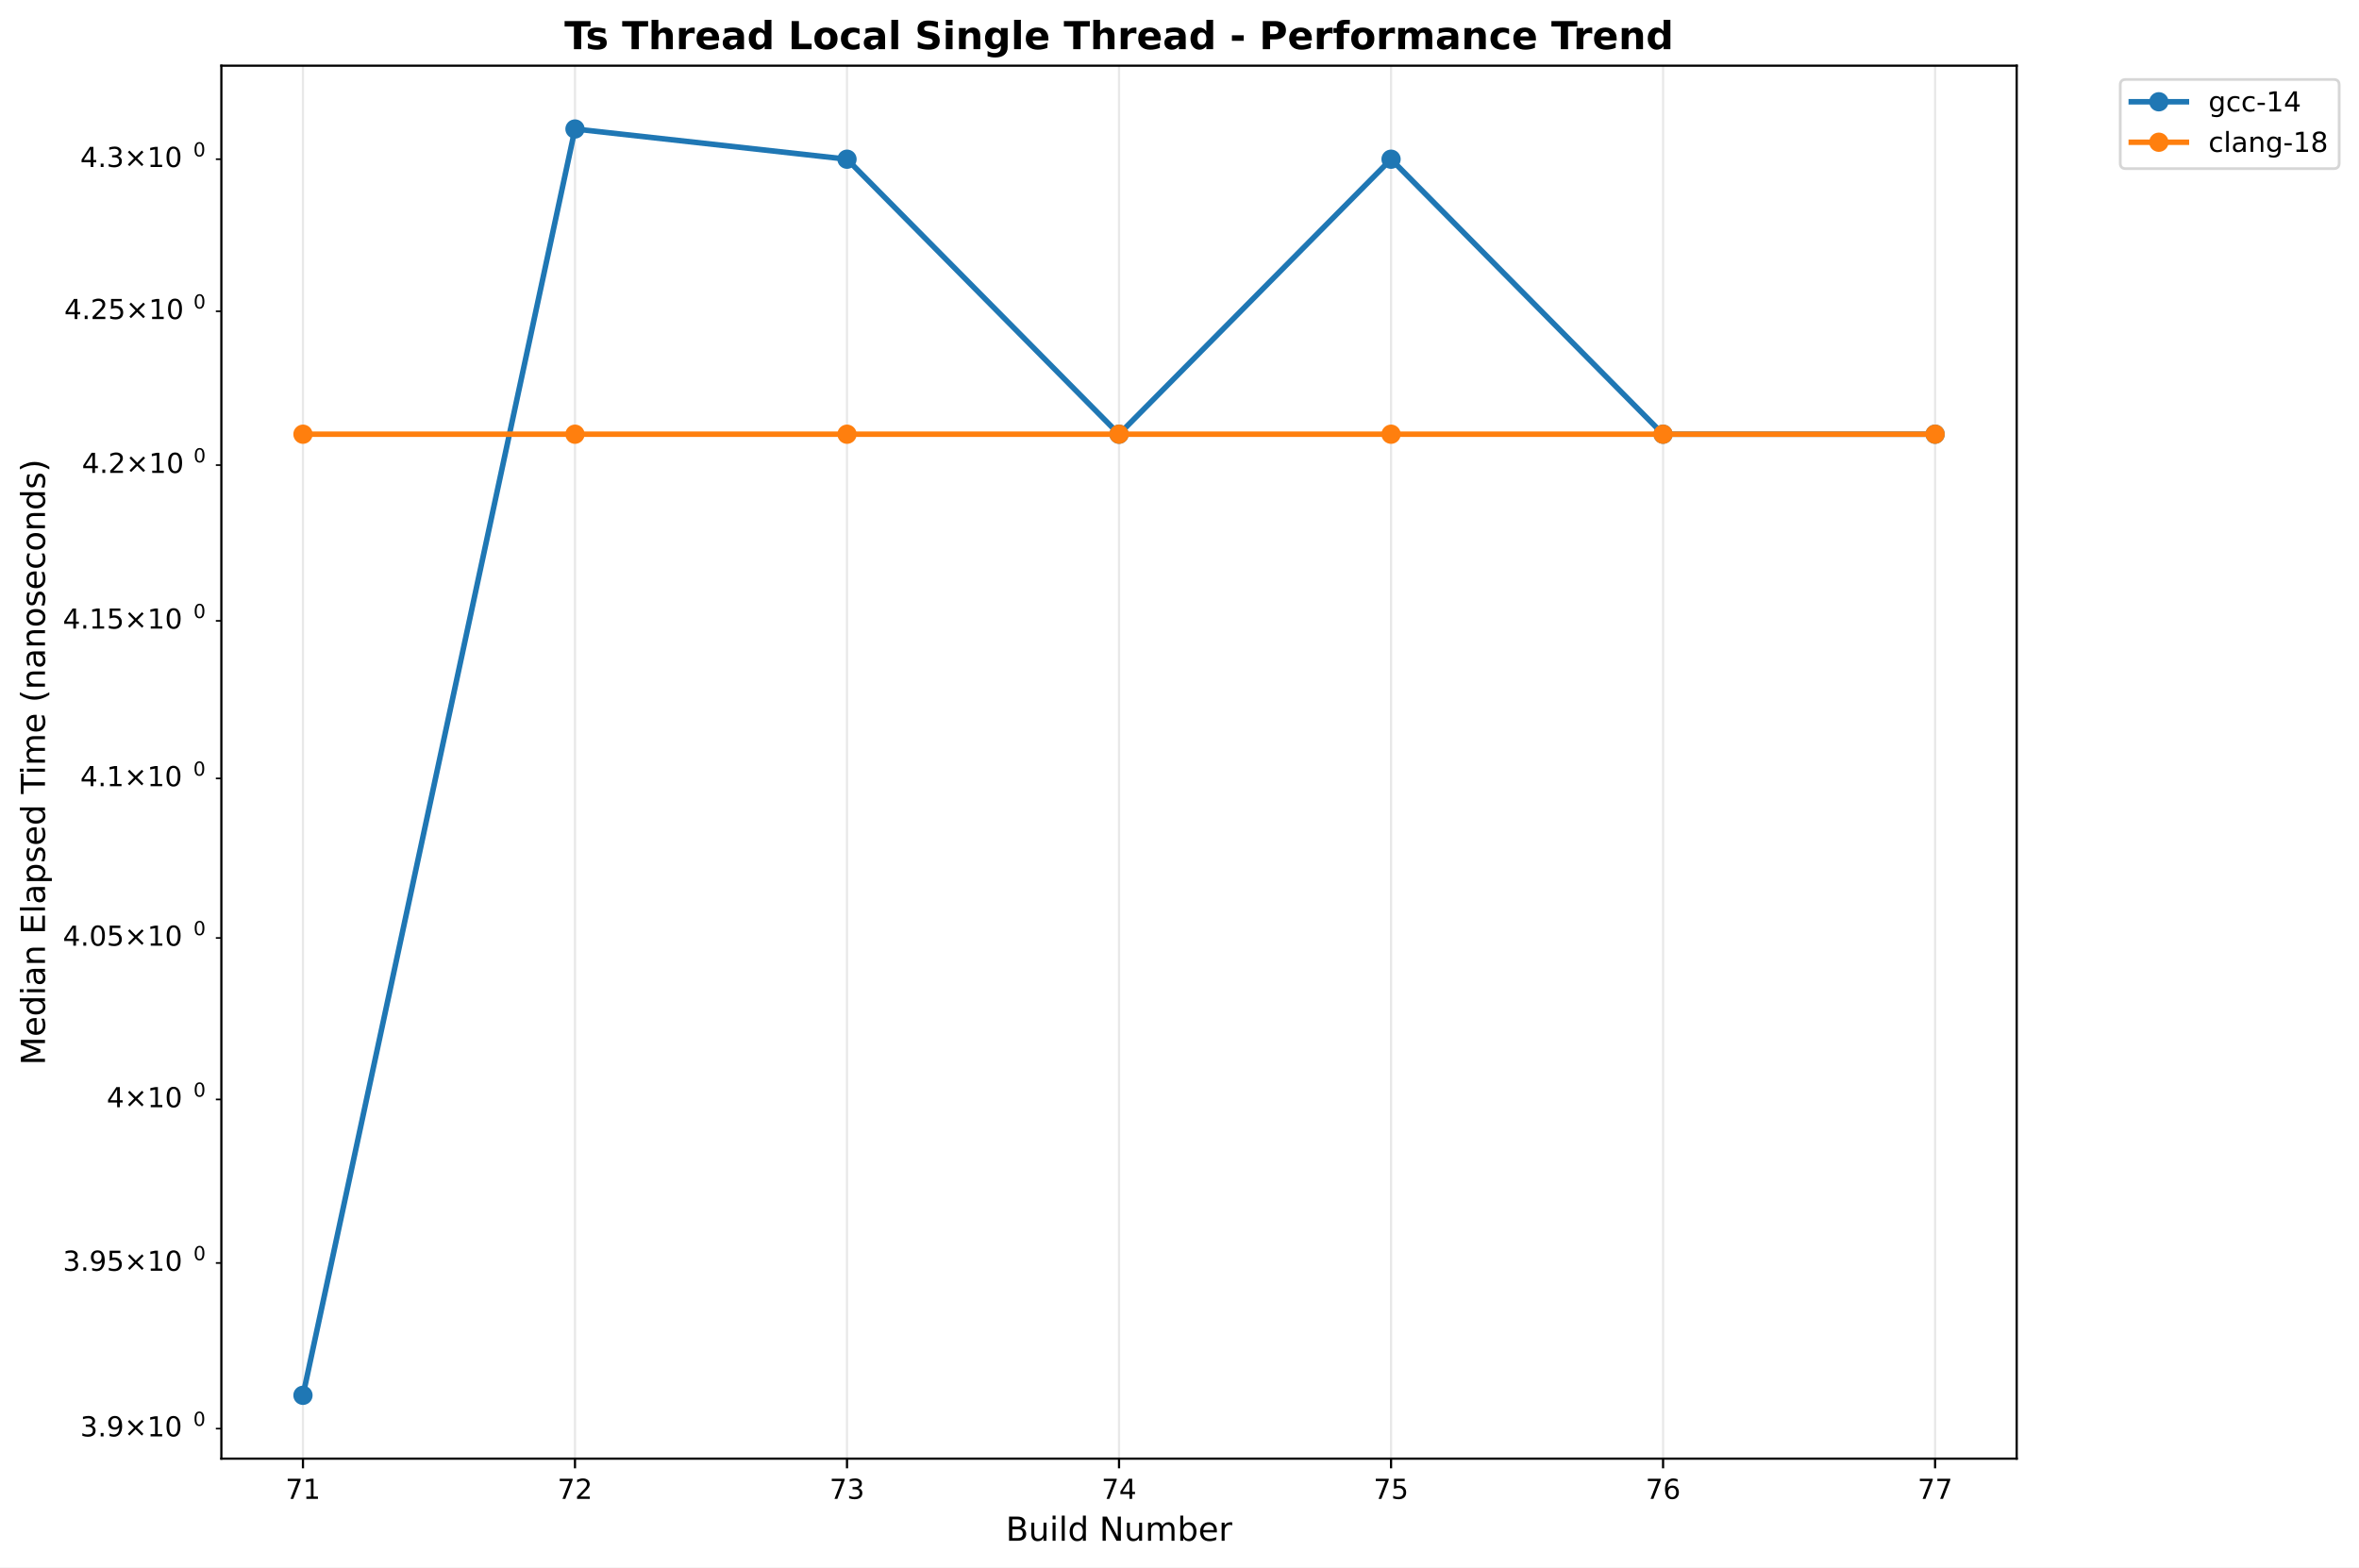
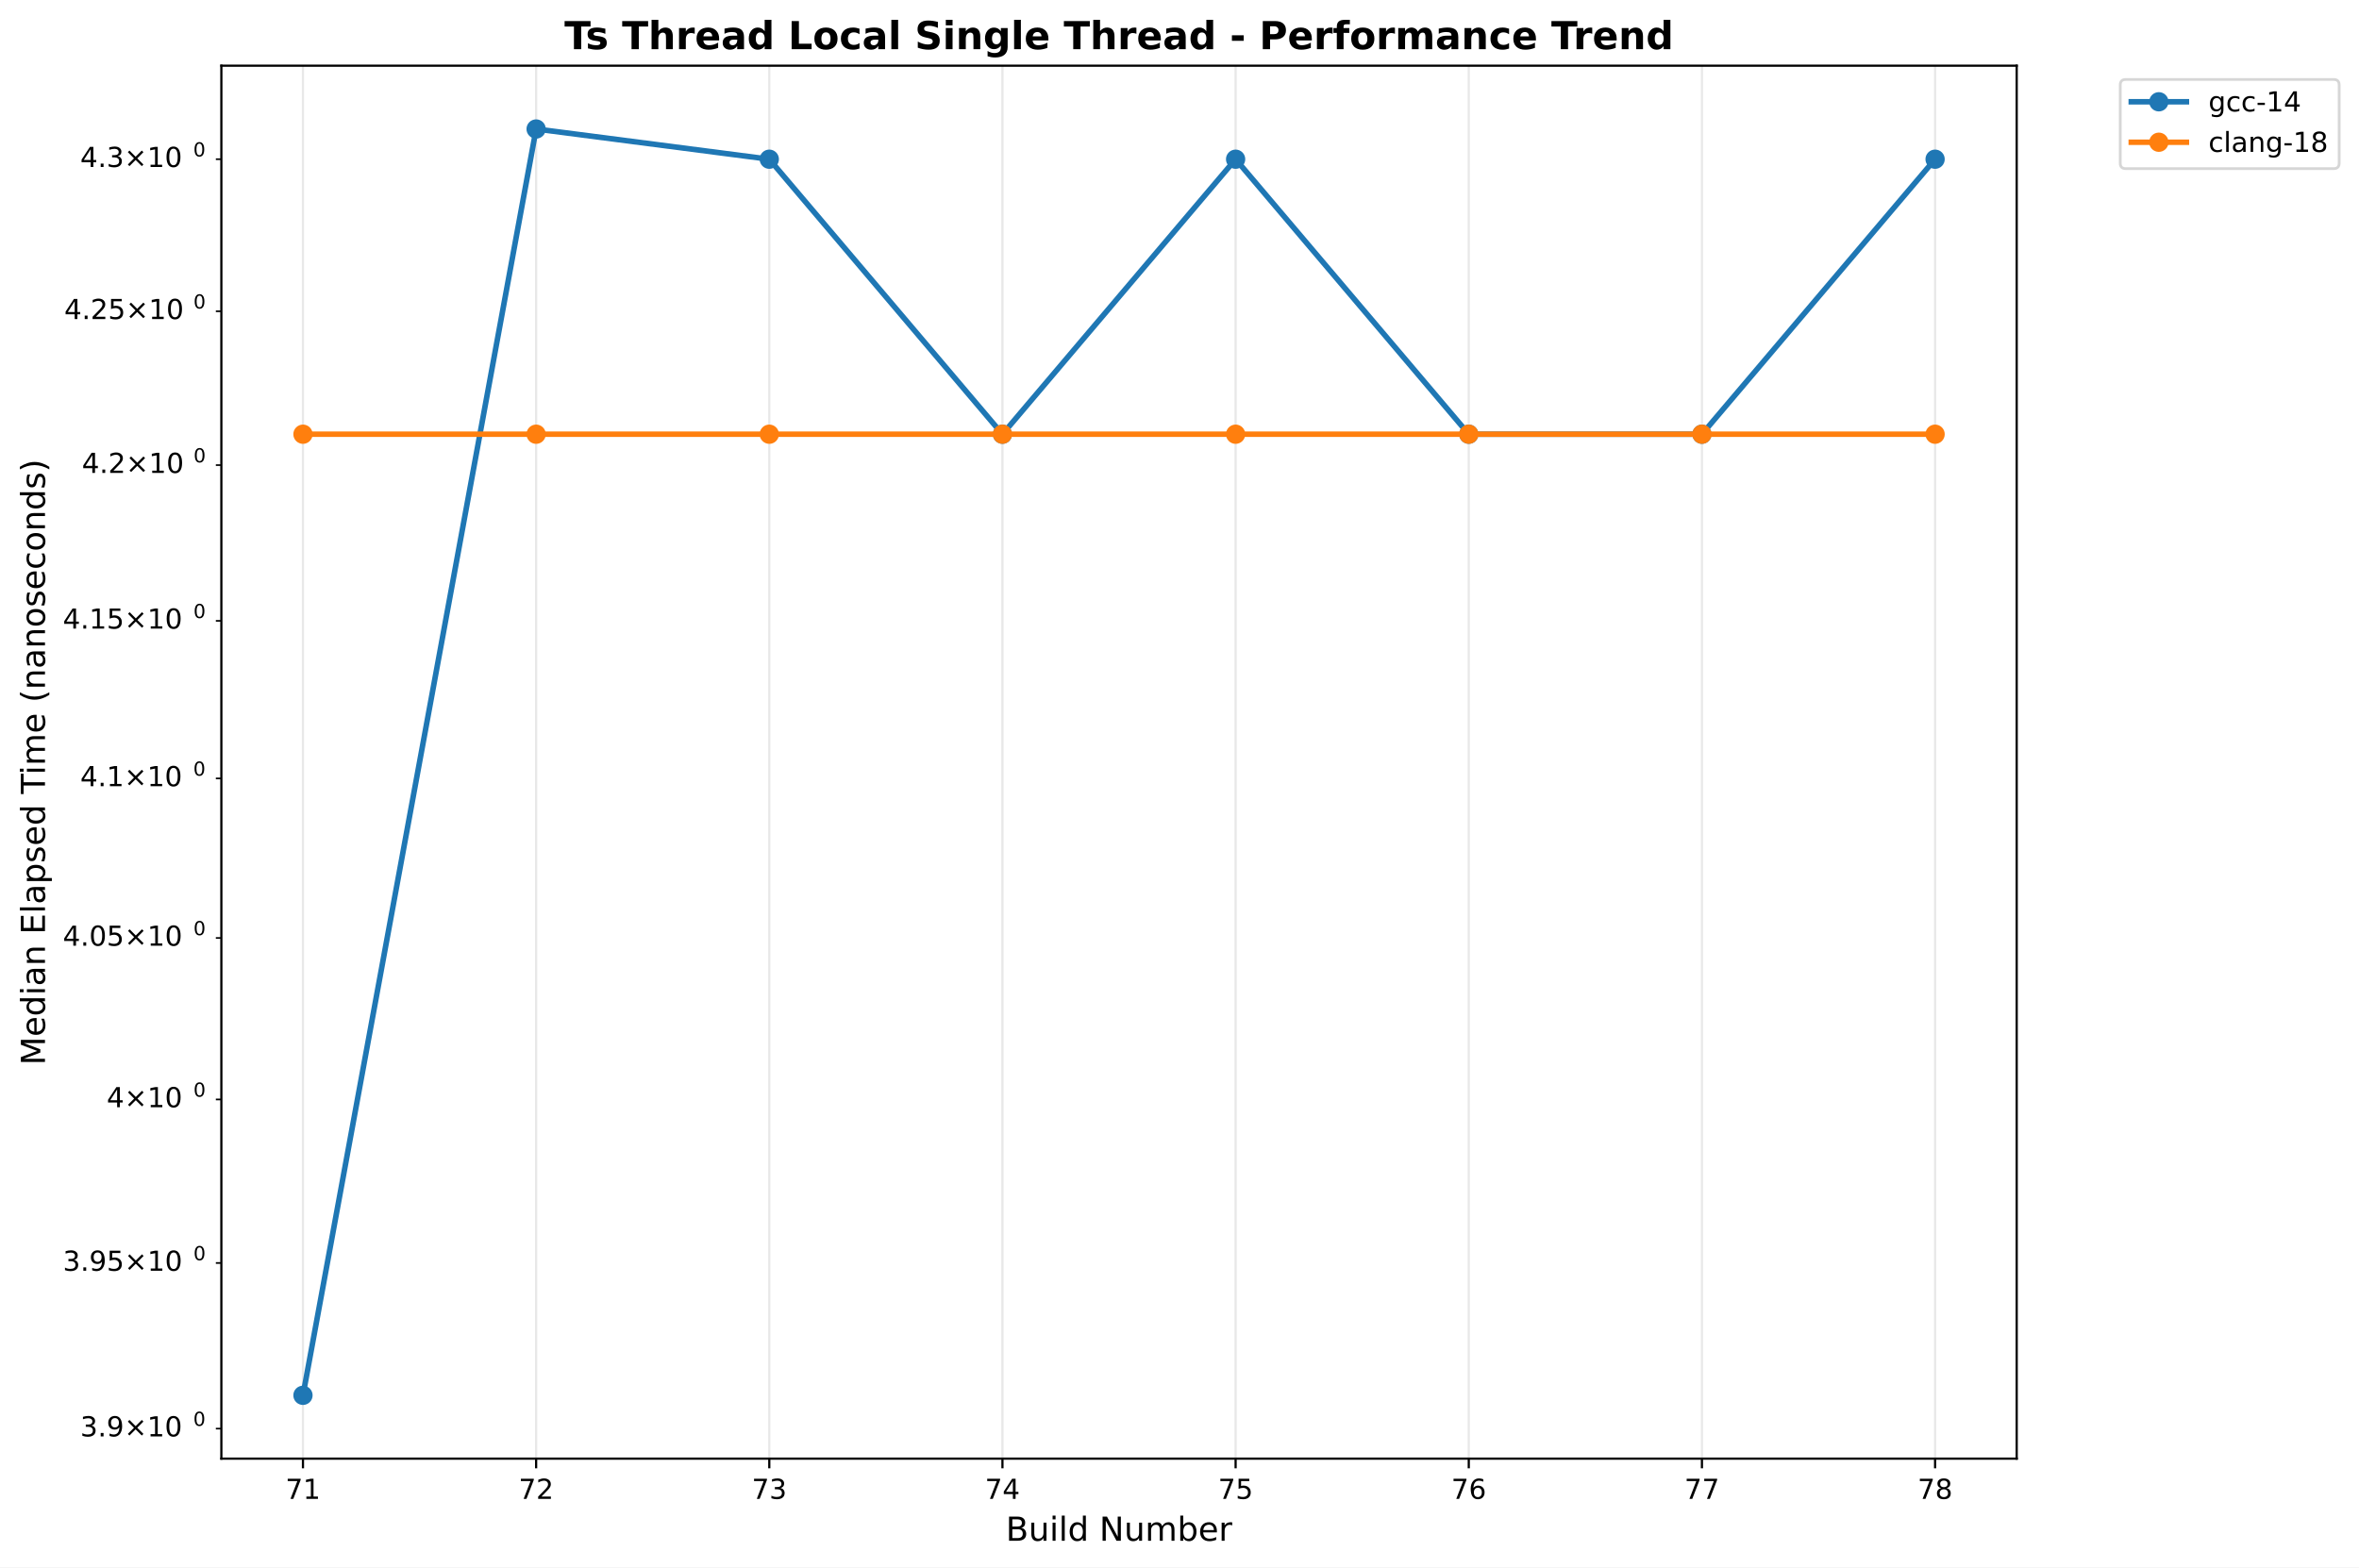
<svg xmlns="http://www.w3.org/2000/svg" xmlns:xlink="http://www.w3.org/1999/xlink" width="855.889pt" height="568.8pt" viewBox="0 0 855.889 568.8" version="1.1">
  <defs>
    <style type="text/css">*{stroke-linejoin: round; stroke-linecap: butt}</style>
  </defs>
  <g id="figure_1">
    <g id="patch_1">
      <path d="M 0 568.8  L 855.889 568.8  L 855.889 0  L 0 0  z " style="fill: #ffffff" />
    </g>
    <g id="axes_1">
      <g id="patch_2">
        <path d="M 80.314 529.308  L 731.697 529.308  L 731.697 23.838  L 80.314 23.838  z " style="fill: #ffffff" />
      </g>
      <g id="matplotlib.axis_1">
        <g id="xtick_1">
          <g id="line2d_1">
-             <path d="M 109.922 529.308  L 109.922 23.838  " clip-path="url(#p71d864bd81)" style="fill: none; stroke: #b0b0b0; stroke-opacity: 0.3; stroke-width: 0.8; stroke-linecap: square" />
+             <path d="M 109.922 529.308  L 109.922 23.838  " clip-path="url(#p08bee61ed3)" style="fill: none; stroke: #b0b0b0; stroke-opacity: 0.3; stroke-width: 0.8; stroke-linecap: square" />
          </g>
          <g id="line2d_2">
            <defs>
-               <path id="m0d3c92c260" d="M 0 0  L 0 3.5  " style="stroke: #000000; stroke-width: 0.8" />
+               <path id="m949b4a5fbe" d="M 0 0  L 0 3.5  " style="stroke: #000000; stroke-width: 0.8" />
            </defs>
            <g>
-               <use xlink:href="#m0d3c92c260" x="109.922" y="529.308" style="stroke: #000000; stroke-width: 0.8" />
+               <use xlink:href="#m949b4a5fbe" x="109.922" y="529.308" style="stroke: #000000; stroke-width: 0.8" />
            </g>
          </g>
          <g id="text_1">
            <text style="font: 10px 'DejaVu Sans', 'Bitstream Vera Sans', 'Computer Modern Sans Serif', 'Lucida Grande', 'Verdana', 'Geneva', 'Lucid', 'Arial', 'Helvetica', 'Avant Garde', sans-serif; text-anchor: middle" x="109.922" y="543.907" transform="rotate(-0 109.9221 543.9066)">71</text>
          </g>
        </g>
        <g id="xtick_2">
          <g id="line2d_3">
-             <path d="M 208.616 529.308  L 208.616 23.838  " clip-path="url(#p71d864bd81)" style="fill: none; stroke: #b0b0b0; stroke-opacity: 0.3; stroke-width: 0.8; stroke-linecap: square" />
+             <path d="M 194.517 529.308  L 194.517 23.838  " clip-path="url(#p08bee61ed3)" style="fill: none; stroke: #b0b0b0; stroke-opacity: 0.3; stroke-width: 0.8; stroke-linecap: square" />
          </g>
          <g id="line2d_4">
            <g>
-               <use xlink:href="#m0d3c92c260" x="208.616" y="529.308" style="stroke: #000000; stroke-width: 0.8" />
+               <use xlink:href="#m949b4a5fbe" x="194.517" y="529.308" style="stroke: #000000; stroke-width: 0.8" />
            </g>
          </g>
          <g id="text_2">
-             <text style="font: 10px 'DejaVu Sans', 'Bitstream Vera Sans', 'Computer Modern Sans Serif', 'Lucida Grande', 'Verdana', 'Geneva', 'Lucid', 'Arial', 'Helvetica', 'Avant Garde', sans-serif; text-anchor: middle" x="208.616" y="543.907" transform="rotate(-0 208.6164 543.9066)">72</text>
+             <text style="font: 10px 'DejaVu Sans', 'Bitstream Vera Sans', 'Computer Modern Sans Serif', 'Lucida Grande', 'Verdana', 'Geneva', 'Lucid', 'Arial', 'Helvetica', 'Avant Garde', sans-serif; text-anchor: middle" x="194.517" y="543.907" transform="rotate(-0 194.5172 543.9066)">72</text>
          </g>
        </g>
        <g id="xtick_3">
          <g id="line2d_5">
-             <path d="M 307.311 529.308  L 307.311 23.838  " clip-path="url(#p71d864bd81)" style="fill: none; stroke: #b0b0b0; stroke-opacity: 0.3; stroke-width: 0.8; stroke-linecap: square" />
+             <path d="M 279.112 529.308  L 279.112 23.838  " clip-path="url(#p08bee61ed3)" style="fill: none; stroke: #b0b0b0; stroke-opacity: 0.3; stroke-width: 0.8; stroke-linecap: square" />
          </g>
          <g id="line2d_6">
            <g>
-               <use xlink:href="#m0d3c92c260" x="307.311" y="529.308" style="stroke: #000000; stroke-width: 0.8" />
+               <use xlink:href="#m949b4a5fbe" x="279.112" y="529.308" style="stroke: #000000; stroke-width: 0.8" />
            </g>
          </g>
          <g id="text_3">
-             <text style="font: 10px 'DejaVu Sans', 'Bitstream Vera Sans', 'Computer Modern Sans Serif', 'Lucida Grande', 'Verdana', 'Geneva', 'Lucid', 'Arial', 'Helvetica', 'Avant Garde', sans-serif; text-anchor: middle" x="307.311" y="543.907" transform="rotate(-0 307.3108 543.9066)">73</text>
+             <text style="font: 10px 'DejaVu Sans', 'Bitstream Vera Sans', 'Computer Modern Sans Serif', 'Lucida Grande', 'Verdana', 'Geneva', 'Lucid', 'Arial', 'Helvetica', 'Avant Garde', sans-serif; text-anchor: middle" x="279.112" y="543.907" transform="rotate(-0 279.1124 543.9066)">73</text>
          </g>
        </g>
        <g id="xtick_4">
          <g id="line2d_7">
-             <path d="M 406.005 529.308  L 406.005 23.838  " clip-path="url(#p71d864bd81)" style="fill: none; stroke: #b0b0b0; stroke-opacity: 0.3; stroke-width: 0.8; stroke-linecap: square" />
+             <path d="M 363.708 529.308  L 363.708 23.838  " clip-path="url(#p08bee61ed3)" style="fill: none; stroke: #b0b0b0; stroke-opacity: 0.3; stroke-width: 0.8; stroke-linecap: square" />
          </g>
          <g id="line2d_8">
            <g>
-               <use xlink:href="#m0d3c92c260" x="406.005" y="529.308" style="stroke: #000000; stroke-width: 0.8" />
+               <use xlink:href="#m949b4a5fbe" x="363.708" y="529.308" style="stroke: #000000; stroke-width: 0.8" />
            </g>
          </g>
          <g id="text_4">
-             <text style="font: 10px 'DejaVu Sans', 'Bitstream Vera Sans', 'Computer Modern Sans Serif', 'Lucida Grande', 'Verdana', 'Geneva', 'Lucid', 'Arial', 'Helvetica', 'Avant Garde', sans-serif; text-anchor: middle" x="406.005" y="543.907" transform="rotate(-0 406.0052 543.9066)">74</text>
+             <text style="font: 10px 'DejaVu Sans', 'Bitstream Vera Sans', 'Computer Modern Sans Serif', 'Lucida Grande', 'Verdana', 'Geneva', 'Lucid', 'Arial', 'Helvetica', 'Avant Garde', sans-serif; text-anchor: middle" x="363.708" y="543.907" transform="rotate(-0 363.7076 543.9066)">74</text>
          </g>
        </g>
        <g id="xtick_5">
          <g id="line2d_9">
-             <path d="M 504.7 529.308  L 504.7 23.838  " clip-path="url(#p71d864bd81)" style="fill: none; stroke: #b0b0b0; stroke-opacity: 0.3; stroke-width: 0.8; stroke-linecap: square" />
+             <path d="M 448.303 529.308  L 448.303 23.838  " clip-path="url(#p08bee61ed3)" style="fill: none; stroke: #b0b0b0; stroke-opacity: 0.3; stroke-width: 0.8; stroke-linecap: square" />
          </g>
          <g id="line2d_10">
            <g>
-               <use xlink:href="#m0d3c92c260" x="504.7" y="529.308" style="stroke: #000000; stroke-width: 0.8" />
+               <use xlink:href="#m949b4a5fbe" x="448.303" y="529.308" style="stroke: #000000; stroke-width: 0.8" />
            </g>
          </g>
          <g id="text_5">
-             <text style="font: 10px 'DejaVu Sans', 'Bitstream Vera Sans', 'Computer Modern Sans Serif', 'Lucida Grande', 'Verdana', 'Geneva', 'Lucid', 'Arial', 'Helvetica', 'Avant Garde', sans-serif; text-anchor: middle" x="504.7" y="543.907" transform="rotate(-0 504.6995 543.9066)">75</text>
+             <text style="font: 10px 'DejaVu Sans', 'Bitstream Vera Sans', 'Computer Modern Sans Serif', 'Lucida Grande', 'Verdana', 'Geneva', 'Lucid', 'Arial', 'Helvetica', 'Avant Garde', sans-serif; text-anchor: middle" x="448.303" y="543.907" transform="rotate(-0 448.3027 543.9066)">75</text>
          </g>
        </g>
        <g id="xtick_6">
          <g id="line2d_11">
-             <path d="M 603.394 529.308  L 603.394 23.838  " clip-path="url(#p71d864bd81)" style="fill: none; stroke: #b0b0b0; stroke-opacity: 0.3; stroke-width: 0.8; stroke-linecap: square" />
+             <path d="M 532.898 529.308  L 532.898 23.838  " clip-path="url(#p08bee61ed3)" style="fill: none; stroke: #b0b0b0; stroke-opacity: 0.3; stroke-width: 0.8; stroke-linecap: square" />
          </g>
          <g id="line2d_12">
            <g>
-               <use xlink:href="#m0d3c92c260" x="603.394" y="529.308" style="stroke: #000000; stroke-width: 0.8" />
+               <use xlink:href="#m949b4a5fbe" x="532.898" y="529.308" style="stroke: #000000; stroke-width: 0.8" />
            </g>
          </g>
          <g id="text_6">
-             <text style="font: 10px 'DejaVu Sans', 'Bitstream Vera Sans', 'Computer Modern Sans Serif', 'Lucida Grande', 'Verdana', 'Geneva', 'Lucid', 'Arial', 'Helvetica', 'Avant Garde', sans-serif; text-anchor: middle" x="603.394" y="543.907" transform="rotate(-0 603.3939 543.9066)">76</text>
+             <text style="font: 10px 'DejaVu Sans', 'Bitstream Vera Sans', 'Computer Modern Sans Serif', 'Lucida Grande', 'Verdana', 'Geneva', 'Lucid', 'Arial', 'Helvetica', 'Avant Garde', sans-serif; text-anchor: middle" x="532.898" y="543.907" transform="rotate(-0 532.8979 543.9066)">76</text>
          </g>
        </g>
        <g id="xtick_7">
          <g id="line2d_13">
-             <path d="M 702.088 529.308  L 702.088 23.838  " clip-path="url(#p71d864bd81)" style="fill: none; stroke: #b0b0b0; stroke-opacity: 0.3; stroke-width: 0.8; stroke-linecap: square" />
+             <path d="M 617.493 529.308  L 617.493 23.838  " clip-path="url(#p08bee61ed3)" style="fill: none; stroke: #b0b0b0; stroke-opacity: 0.3; stroke-width: 0.8; stroke-linecap: square" />
          </g>
          <g id="line2d_14">
            <g>
-               <use xlink:href="#m0d3c92c260" x="702.088" y="529.308" style="stroke: #000000; stroke-width: 0.8" />
+               <use xlink:href="#m949b4a5fbe" x="617.493" y="529.308" style="stroke: #000000; stroke-width: 0.8" />
            </g>
          </g>
          <g id="text_7">
-             <text style="font: 10px 'DejaVu Sans', 'Bitstream Vera Sans', 'Computer Modern Sans Serif', 'Lucida Grande', 'Verdana', 'Geneva', 'Lucid', 'Arial', 'Helvetica', 'Avant Garde', sans-serif; text-anchor: middle" x="702.088" y="543.907" transform="rotate(-0 702.0883 543.9066)">77</text>
-           </g>
-         </g>
-         <g id="text_8">
+             <text style="font: 10px 'DejaVu Sans', 'Bitstream Vera Sans', 'Computer Modern Sans Serif', 'Lucida Grande', 'Verdana', 'Geneva', 'Lucid', 'Arial', 'Helvetica', 'Avant Garde', sans-serif; text-anchor: middle" x="617.493" y="543.907" transform="rotate(-0 617.4931 543.9066)">77</text>
+           </g>
+         </g>
+         <g id="xtick_8">
+           <g id="line2d_15">
+             <path d="M 702.088 529.308  L 702.088 23.838  " clip-path="url(#p08bee61ed3)" style="fill: none; stroke: #b0b0b0; stroke-opacity: 0.3; stroke-width: 0.8; stroke-linecap: square" />
+           </g>
+           <g id="line2d_16">
+             <g>
+               <use xlink:href="#m949b4a5fbe" x="702.088" y="529.308" style="stroke: #000000; stroke-width: 0.8" />
+             </g>
+           </g>
+           <g id="text_8">
+             <text style="font: 10px 'DejaVu Sans', 'Bitstream Vera Sans', 'Computer Modern Sans Serif', 'Lucida Grande', 'Verdana', 'Geneva', 'Lucid', 'Arial', 'Helvetica', 'Avant Garde', sans-serif; text-anchor: middle" x="702.088" y="543.907" transform="rotate(-0 702.0883 543.9066)">78</text>
+           </g>
+         </g>
+         <g id="text_9">
          <text style="font: 12px 'DejaVu Sans', 'Bitstream Vera Sans', 'Computer Modern Sans Serif', 'Lucida Grande', 'Verdana', 'Geneva', 'Lucid', 'Arial', 'Helvetica', 'Avant Garde', sans-serif; text-anchor: middle" x="406.005" y="559.104" transform="rotate(-0 406.0052 559.1044)">Build Number</text>
        </g>
      </g>
      <g id="matplotlib.axis_2">
        <g id="ytick_1">
-           <g id="line2d_15">
+           <g id="line2d_17">
            <defs>
-               <path id="mc377155735" d="M 0 0  L -2 0  " style="stroke: #000000; stroke-width: 0.6" />
+               <path id="mb19f39cb07" d="M 0 0  L -2 0  " style="stroke: #000000; stroke-width: 0.6" />
            </defs>
            <g>
-               <use xlink:href="#mc377155735" x="80.314" y="518.414" style="stroke: #000000; stroke-width: 0.6" />
-             </g>
-           </g>
-           <g id="text_9">
+               <use xlink:href="#mb19f39cb07" x="80.314" y="518.414" style="stroke: #000000; stroke-width: 0.6" />
+             </g>
+           </g>
+           <g id="text_10">
            <g transform="translate(29.11375 522.2129)">
              <text>
                <tspan style="font: 10px 'DejaVu Sans'" x="0 6.362 9.541 17.852 28.179 34.541" y="-0.977">3.9×10</tspan>
                <tspan style="font: 7px 'DejaVu Sans'" x="40.999" y="-4.805">0</tspan>
              </text>
            </g>
          </g>
        </g>
        <g id="ytick_2">
-           <g id="line2d_16">
-             <g>
-               <use xlink:href="#mc377155735" x="80.314" y="458.313" style="stroke: #000000; stroke-width: 0.6" />
-             </g>
-           </g>
-           <g id="text_10">
+           <g id="line2d_18">
+             <g>
+               <use xlink:href="#mb19f39cb07" x="80.314" y="458.313" style="stroke: #000000; stroke-width: 0.6" />
+             </g>
+           </g>
+           <g id="text_11">
            <g transform="translate(22.81375 462.1125)">
              <text>
                <tspan style="font: 10px 'DejaVu Sans'" x="0 6.362 9.541 15.903 24.214 34.541 40.903" y="-0.977">3.95×10</tspan>
                <tspan style="font: 7px 'DejaVu Sans'" x="47.361" y="-4.805">0</tspan>
              </text>
            </g>
          </g>
        </g>
        <g id="ytick_3">
-           <g id="line2d_17">
-             <g>
-               <use xlink:href="#mc377155735" x="80.314" y="398.969" style="stroke: #000000; stroke-width: 0.6" />
-             </g>
-           </g>
-           <g id="text_11">
+           <g id="line2d_19">
+             <g>
+               <use xlink:href="#mb19f39cb07" x="80.314" y="398.969" style="stroke: #000000; stroke-width: 0.6" />
+             </g>
+           </g>
+           <g id="text_12">
            <g transform="translate(38.71375 402.768)">
              <text>
                <tspan style="font: 10px 'DejaVu Sans'" x="0 8.311 18.638 25" y="-0.977">4×10</tspan>
                <tspan style="font: 7px 'DejaVu Sans'" x="31.458" y="-4.805">0</tspan>
              </text>
            </g>
          </g>
        </g>
        <g id="ytick_4">
-           <g id="line2d_18">
-             <g>
-               <use xlink:href="#mc377155735" x="80.314" y="340.362" style="stroke: #000000; stroke-width: 0.6" />
-             </g>
-           </g>
-           <g id="text_12">
+           <g id="line2d_20">
+             <g>
+               <use xlink:href="#mb19f39cb07" x="80.314" y="340.362" style="stroke: #000000; stroke-width: 0.6" />
+             </g>
+           </g>
+           <g id="text_13">
            <g transform="translate(22.81375 344.1607)">
              <text>
                <tspan style="font: 10px 'DejaVu Sans'" x="0 6.362 9.541 15.903 24.214 34.541 40.903" y="-0.977">4.05×10</tspan>
                <tspan style="font: 7px 'DejaVu Sans'" x="47.361" y="-4.805">0</tspan>
              </text>
            </g>
          </g>
        </g>
        <g id="ytick_5">
-           <g id="line2d_19">
-             <g>
-               <use xlink:href="#mc377155735" x="80.314" y="282.473" style="stroke: #000000; stroke-width: 0.6" />
-             </g>
-           </g>
-           <g id="text_13">
+           <g id="line2d_21">
+             <g>
+               <use xlink:href="#mb19f39cb07" x="80.314" y="282.473" style="stroke: #000000; stroke-width: 0.6" />
+             </g>
+           </g>
+           <g id="text_14">
            <g transform="translate(29.11375 286.2726)">
              <text>
                <tspan style="font: 10px 'DejaVu Sans'" x="0 6.362 9.541 17.852 28.179 34.541" y="-0.977">4.1×10</tspan>
                <tspan style="font: 7px 'DejaVu Sans'" x="40.999" y="-4.805">0</tspan>
              </text>
            </g>
          </g>
        </g>
        <g id="ytick_6">
-           <g id="line2d_20">
-             <g>
-               <use xlink:href="#mc377155735" x="80.314" y="225.287" style="stroke: #000000; stroke-width: 0.6" />
-             </g>
-           </g>
-           <g id="text_14">
+           <g id="line2d_22">
+             <g>
+               <use xlink:href="#mb19f39cb07" x="80.314" y="225.287" style="stroke: #000000; stroke-width: 0.6" />
+             </g>
+           </g>
+           <g id="text_15">
            <g transform="translate(22.81375 229.0862)">
              <text>
                <tspan style="font: 10px 'DejaVu Sans'" x="0 6.362 9.541 15.903 24.214 34.541 40.903" y="-0.977">4.15×10</tspan>
                <tspan style="font: 7px 'DejaVu Sans'" x="47.361" y="-4.805">0</tspan>
              </text>
            </g>
          </g>
        </g>
        <g id="ytick_7">
-           <g id="line2d_21">
-             <g>
-               <use xlink:href="#mc377155735" x="80.314" y="168.785" style="stroke: #000000; stroke-width: 0.6" />
-             </g>
-           </g>
-           <g id="text_15">
+           <g id="line2d_23">
+             <g>
+               <use xlink:href="#mb19f39cb07" x="80.314" y="168.785" style="stroke: #000000; stroke-width: 0.6" />
+             </g>
+           </g>
+           <g id="text_16">
            <g transform="translate(29.71375 172.5846)">
              <text>
                <tspan style="font: 10px 'DejaVu Sans'" x="0 6.362 9.041 17.352 27.679 34.041" y="-0.977">4.2×10</tspan>
                <tspan style="font: 7px 'DejaVu Sans'" x="40.499" y="-4.805">0</tspan>
              </text>
            </g>
          </g>
        </g>
        <g id="ytick_8">
-           <g id="line2d_22">
-             <g>
-               <use xlink:href="#mc377155735" x="80.314" y="112.953" style="stroke: #000000; stroke-width: 0.6" />
-             </g>
-           </g>
-           <g id="text_16">
+           <g id="line2d_24">
+             <g>
+               <use xlink:href="#mb19f39cb07" x="80.314" y="112.953" style="stroke: #000000; stroke-width: 0.6" />
+             </g>
+           </g>
+           <g id="text_17">
            <g transform="translate(23.31375 116.7517)">
              <text>
                <tspan style="font: 10px 'DejaVu Sans'" x="0 6.362 9.041 15.403 23.714 34.041 40.403" y="-0.977">4.25×10</tspan>
                <tspan style="font: 7px 'DejaVu Sans'" x="46.861" y="-4.805">0</tspan>
              </text>
            </g>
          </g>
        </g>
        <g id="ytick_9">
-           <g id="line2d_23">
-             <g>
-               <use xlink:href="#mc377155735" x="80.314" y="57.773" style="stroke: #000000; stroke-width: 0.6" />
-             </g>
-           </g>
-           <g id="text_17">
+           <g id="line2d_25">
+             <g>
+               <use xlink:href="#mb19f39cb07" x="80.314" y="57.773" style="stroke: #000000; stroke-width: 0.6" />
+             </g>
+           </g>
+           <g id="text_18">
            <g transform="translate(29.11375 61.5719)">
              <text>
                <tspan style="font: 10px 'DejaVu Sans'" x="0 6.362 9.541 17.852 28.179 34.541" y="-0.977">4.3×10</tspan>
                <tspan style="font: 7px 'DejaVu Sans'" x="40.999" y="-4.805">0</tspan>
              </text>
            </g>
          </g>
        </g>
-         <g id="text_18">
+         <g id="text_19">
          <text style="font: 12px 'DejaVu Sans', 'Bitstream Vera Sans', 'Computer Modern Sans Serif', 'Lucida Grande', 'Verdana', 'Geneva', 'Lucid', 'Arial', 'Helvetica', 'Avant Garde', sans-serif; text-anchor: middle" x="16.318" y="276.573" transform="rotate(-90 16.31812 276.573)">Median Elapsed Time (nanoseconds)</text>
        </g>
      </g>
-       <g id="line2d_24">
-         <path d="M 109.922 506.332  L 208.616 46.814  L 307.311 57.773  L 406.005 157.566  L 504.7 57.773  L 603.394 157.566  L 702.088 157.566  " clip-path="url(#p71d864bd81)" style="fill: none; stroke: #1f77b4; stroke-width: 2; stroke-linecap: square" />
+       <g id="line2d_26">
+         <path d="M 109.922 506.332  L 194.517 46.814  L 279.112 57.773  L 363.708 157.566  L 448.303 57.773  L 532.898 157.566  L 617.493 157.566  L 702.088 57.773  " clip-path="url(#p08bee61ed3)" style="fill: none; stroke: #1f77b4; stroke-width: 2; stroke-linecap: square" />
        <defs>
-           <path id="ma289b3bd80" d="M 0 3  C 0.796 3 1.559 2.684 2.121 2.121  C 2.684 1.559 3 0.796 3 0  C 3 -0.796 2.684 -1.559 2.121 -2.121  C 1.559 -2.684 0.796 -3 0 -3  C -0.796 -3 -1.559 -2.684 -2.121 -2.121  C -2.684 -1.559 -3 -0.796 -3 0  C -3 0.796 -2.684 1.559 -2.121 2.121  C -1.559 2.684 -0.796 3 0 3  z " style="stroke: #1f77b4" />
+           <path id="m64689bd905" d="M 0 3  C 0.796 3 1.559 2.684 2.121 2.121  C 2.684 1.559 3 0.796 3 0  C 3 -0.796 2.684 -1.559 2.121 -2.121  C 1.559 -2.684 0.796 -3 0 -3  C -0.796 -3 -1.559 -2.684 -2.121 -2.121  C -2.684 -1.559 -3 -0.796 -3 0  C -3 0.796 -2.684 1.559 -2.121 2.121  C -1.559 2.684 -0.796 3 0 3  z " style="stroke: #1f77b4" />
        </defs>
-         <g clip-path="url(#p71d864bd81)">
-           <use xlink:href="#ma289b3bd80" x="109.922" y="506.332" style="fill: #1f77b4; stroke: #1f77b4" />
-           <use xlink:href="#ma289b3bd80" x="208.616" y="46.814" style="fill: #1f77b4; stroke: #1f77b4" />
-           <use xlink:href="#ma289b3bd80" x="307.311" y="57.773" style="fill: #1f77b4; stroke: #1f77b4" />
-           <use xlink:href="#ma289b3bd80" x="406.005" y="157.566" style="fill: #1f77b4; stroke: #1f77b4" />
-           <use xlink:href="#ma289b3bd80" x="504.7" y="57.773" style="fill: #1f77b4; stroke: #1f77b4" />
-           <use xlink:href="#ma289b3bd80" x="603.394" y="157.566" style="fill: #1f77b4; stroke: #1f77b4" />
-           <use xlink:href="#ma289b3bd80" x="702.088" y="157.566" style="fill: #1f77b4; stroke: #1f77b4" />
-         </g>
-       </g>
-       <g id="line2d_25">
-         <path d="M 109.922 157.566  L 208.616 157.566  L 307.311 157.566  L 406.005 157.566  L 504.7 157.566  L 603.394 157.566  L 702.088 157.566  " clip-path="url(#p71d864bd81)" style="fill: none; stroke: #ff7f0e; stroke-width: 2; stroke-linecap: square" />
+         <g clip-path="url(#p08bee61ed3)">
+           <use xlink:href="#m64689bd905" x="109.922" y="506.332" style="fill: #1f77b4; stroke: #1f77b4" />
+           <use xlink:href="#m64689bd905" x="194.517" y="46.814" style="fill: #1f77b4; stroke: #1f77b4" />
+           <use xlink:href="#m64689bd905" x="279.112" y="57.773" style="fill: #1f77b4; stroke: #1f77b4" />
+           <use xlink:href="#m64689bd905" x="363.708" y="157.566" style="fill: #1f77b4; stroke: #1f77b4" />
+           <use xlink:href="#m64689bd905" x="448.303" y="57.773" style="fill: #1f77b4; stroke: #1f77b4" />
+           <use xlink:href="#m64689bd905" x="532.898" y="157.566" style="fill: #1f77b4; stroke: #1f77b4" />
+           <use xlink:href="#m64689bd905" x="617.493" y="157.566" style="fill: #1f77b4; stroke: #1f77b4" />
+           <use xlink:href="#m64689bd905" x="702.088" y="57.773" style="fill: #1f77b4; stroke: #1f77b4" />
+         </g>
+       </g>
+       <g id="line2d_27">
+         <path d="M 109.922 157.566  L 194.517 157.566  L 279.112 157.566  L 363.708 157.566  L 448.303 157.566  L 532.898 157.566  L 617.493 157.566  L 702.088 157.566  " clip-path="url(#p08bee61ed3)" style="fill: none; stroke: #ff7f0e; stroke-width: 2; stroke-linecap: square" />
        <defs>
-           <path id="mf14bf798cc" d="M 0 3  C 0.796 3 1.559 2.684 2.121 2.121  C 2.684 1.559 3 0.796 3 0  C 3 -0.796 2.684 -1.559 2.121 -2.121  C 1.559 -2.684 0.796 -3 0 -3  C -0.796 -3 -1.559 -2.684 -2.121 -2.121  C -2.684 -1.559 -3 -0.796 -3 0  C -3 0.796 -2.684 1.559 -2.121 2.121  C -1.559 2.684 -0.796 3 0 3  z " style="stroke: #ff7f0e" />
+           <path id="m03be7012b0" d="M 0 3  C 0.796 3 1.559 2.684 2.121 2.121  C 2.684 1.559 3 0.796 3 0  C 3 -0.796 2.684 -1.559 2.121 -2.121  C 1.559 -2.684 0.796 -3 0 -3  C -0.796 -3 -1.559 -2.684 -2.121 -2.121  C -2.684 -1.559 -3 -0.796 -3 0  C -3 0.796 -2.684 1.559 -2.121 2.121  C -1.559 2.684 -0.796 3 0 3  z " style="stroke: #ff7f0e" />
        </defs>
-         <g clip-path="url(#p71d864bd81)">
-           <use xlink:href="#mf14bf798cc" x="109.922" y="157.566" style="fill: #ff7f0e; stroke: #ff7f0e" />
-           <use xlink:href="#mf14bf798cc" x="208.616" y="157.566" style="fill: #ff7f0e; stroke: #ff7f0e" />
-           <use xlink:href="#mf14bf798cc" x="307.311" y="157.566" style="fill: #ff7f0e; stroke: #ff7f0e" />
-           <use xlink:href="#mf14bf798cc" x="406.005" y="157.566" style="fill: #ff7f0e; stroke: #ff7f0e" />
-           <use xlink:href="#mf14bf798cc" x="504.7" y="157.566" style="fill: #ff7f0e; stroke: #ff7f0e" />
-           <use xlink:href="#mf14bf798cc" x="603.394" y="157.566" style="fill: #ff7f0e; stroke: #ff7f0e" />
-           <use xlink:href="#mf14bf798cc" x="702.088" y="157.566" style="fill: #ff7f0e; stroke: #ff7f0e" />
+         <g clip-path="url(#p08bee61ed3)">
+           <use xlink:href="#m03be7012b0" x="109.922" y="157.566" style="fill: #ff7f0e; stroke: #ff7f0e" />
+           <use xlink:href="#m03be7012b0" x="194.517" y="157.566" style="fill: #ff7f0e; stroke: #ff7f0e" />
+           <use xlink:href="#m03be7012b0" x="279.112" y="157.566" style="fill: #ff7f0e; stroke: #ff7f0e" />
+           <use xlink:href="#m03be7012b0" x="363.708" y="157.566" style="fill: #ff7f0e; stroke: #ff7f0e" />
+           <use xlink:href="#m03be7012b0" x="448.303" y="157.566" style="fill: #ff7f0e; stroke: #ff7f0e" />
+           <use xlink:href="#m03be7012b0" x="532.898" y="157.566" style="fill: #ff7f0e; stroke: #ff7f0e" />
+           <use xlink:href="#m03be7012b0" x="617.493" y="157.566" style="fill: #ff7f0e; stroke: #ff7f0e" />
+           <use xlink:href="#m03be7012b0" x="702.088" y="157.566" style="fill: #ff7f0e; stroke: #ff7f0e" />
        </g>
      </g>
      <g id="patch_3">
        <path d="M 80.314 529.308  L 80.314 23.838  " style="fill: none; stroke: #000000; stroke-width: 0.8; stroke-linejoin: miter; stroke-linecap: square" />
      </g>
      <g id="patch_4">
        <path d="M 731.697 529.308  L 731.697 23.838  " style="fill: none; stroke: #000000; stroke-width: 0.8; stroke-linejoin: miter; stroke-linecap: square" />
      </g>
      <g id="patch_5">
        <path d="M 80.314 529.308  L 731.697 529.308  " style="fill: none; stroke: #000000; stroke-width: 0.8; stroke-linejoin: miter; stroke-linecap: square" />
      </g>
      <g id="patch_6">
        <path d="M 80.314 23.838  L 731.697 23.838  " style="fill: none; stroke: #000000; stroke-width: 0.8; stroke-linejoin: miter; stroke-linecap: square" />
      </g>
-       <g id="text_19">
+       <g id="text_20">
        <text style="font: 700 14px 'DejaVu Sans', 'Bitstream Vera Sans', 'Computer Modern Sans Serif', 'Lucida Grande', 'Verdana', 'Geneva', 'Lucid', 'Arial', 'Helvetica', 'Avant Garde', sans-serif; text-anchor: middle" x="406.005" y="17.838" transform="rotate(-0 406.0052 17.83781)">Ts Thread Local Single Thread - Performance Trend</text>
      </g>
      <g id="legend_1">
        <g id="patch_7">
          <path d="M 771.266 61.194  L 846.689 61.194  Q 848.689 61.194 848.689 59.194  L 848.689 30.838  Q 848.689 28.838 846.689 28.838  L 771.266 28.838  Q 769.266 28.838 769.266 30.838  L 769.266 59.194  Q 769.266 61.194 771.266 61.194  z " style="fill: #ffffff; opacity: 0.8; stroke: #cccccc; stroke-linejoin: miter" />
        </g>
-         <g id="line2d_26">
+         <g id="line2d_28">
          <path d="M 773.266 36.936  L 783.266 36.936  L 793.266 36.936  " style="fill: none; stroke: #1f77b4; stroke-width: 2; stroke-linecap: square" />
          <g>
-             <use xlink:href="#ma289b3bd80" x="783.266" y="36.936" style="fill: #1f77b4; stroke: #1f77b4" />
-           </g>
-         </g>
-         <g id="text_20">
+             <use xlink:href="#m64689bd905" x="783.266" y="36.936" style="fill: #1f77b4; stroke: #1f77b4" />
+           </g>
+         </g>
+         <g id="text_21">
          <text style="font: 10px 'DejaVu Sans', 'Bitstream Vera Sans', 'Computer Modern Sans Serif', 'Lucida Grande', 'Verdana', 'Geneva', 'Lucid', 'Arial', 'Helvetica', 'Avant Garde', sans-serif; text-anchor: start" x="801.266" y="40.436" transform="rotate(-0 801.2657 40.43625)">gcc-14</text>
        </g>
-         <g id="line2d_27">
+         <g id="line2d_29">
          <path d="M 773.266 51.614  L 783.266 51.614  L 793.266 51.614  " style="fill: none; stroke: #ff7f0e; stroke-width: 2; stroke-linecap: square" />
          <g>
-             <use xlink:href="#mf14bf798cc" x="783.266" y="51.614" style="fill: #ff7f0e; stroke: #ff7f0e" />
-           </g>
-         </g>
-         <g id="text_21">
+             <use xlink:href="#m03be7012b0" x="783.266" y="51.614" style="fill: #ff7f0e; stroke: #ff7f0e" />
+           </g>
+         </g>
+         <g id="text_22">
          <text style="font: 10px 'DejaVu Sans', 'Bitstream Vera Sans', 'Computer Modern Sans Serif', 'Lucida Grande', 'Verdana', 'Geneva', 'Lucid', 'Arial', 'Helvetica', 'Avant Garde', sans-serif; text-anchor: start" x="801.266" y="55.114" transform="rotate(-0 801.2657 55.11438)">clang-18</text>
        </g>
      </g>
    </g>
  </g>
  <defs>
-     <clipPath id="p71d864bd81">
+     <clipPath id="p08bee61ed3">
      <rect x="80.314" y="23.838" width="651.383" height="505.47" />
    </clipPath>
  </defs>
</svg>
